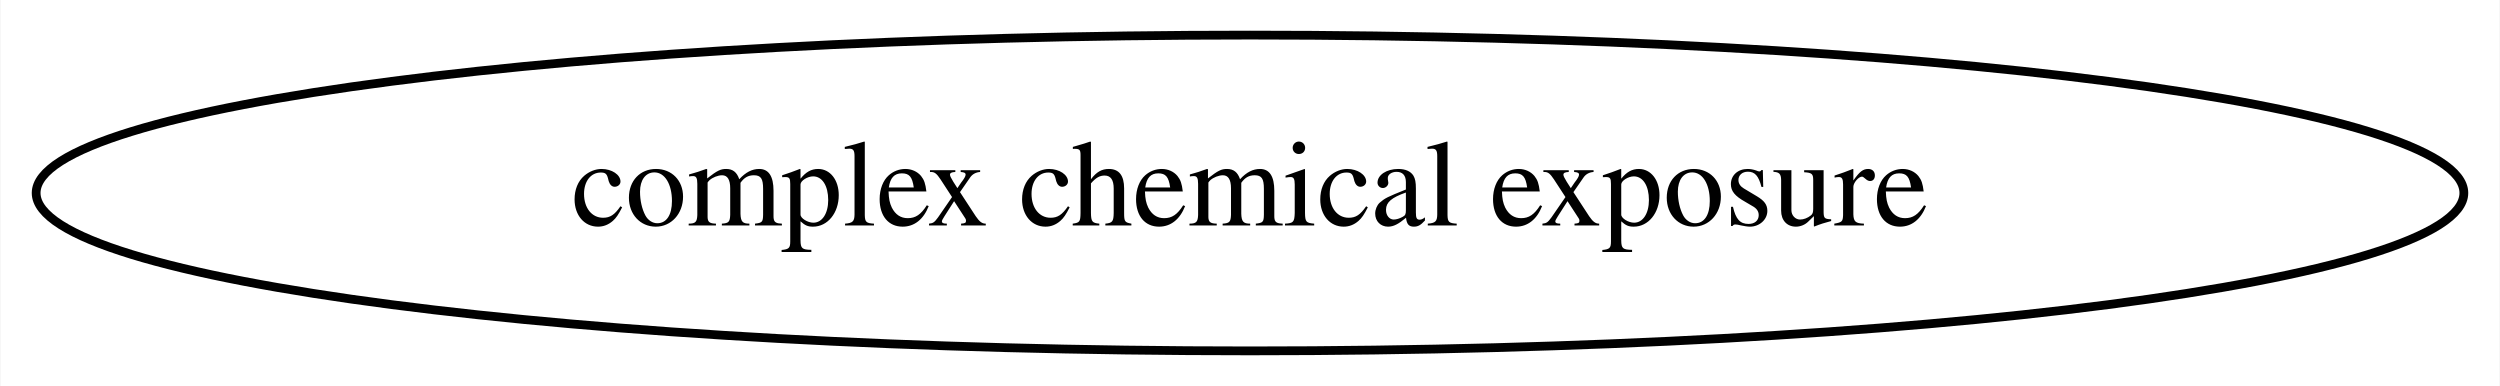
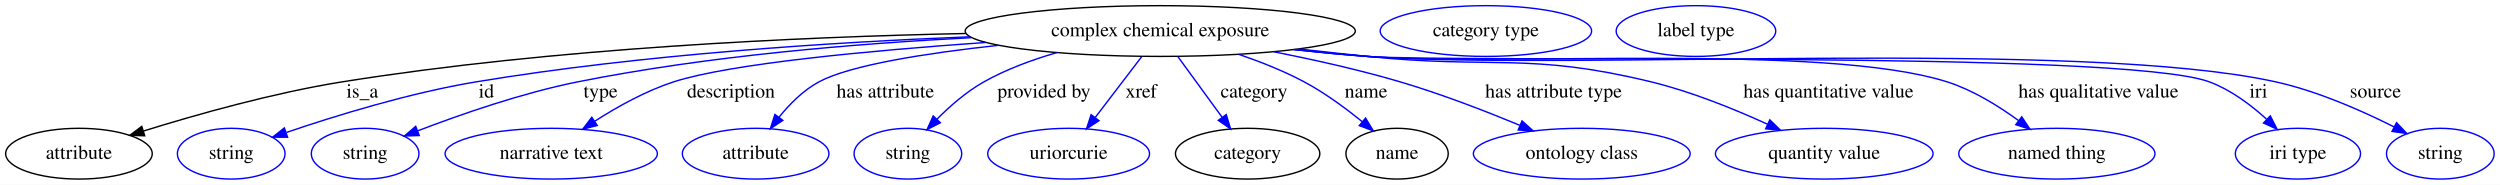
- <svg xmlns="http://www.w3.org/2000/svg" width="285pt" height="44pt" viewBox="0.00 0.00 284.88 44.00">
-   <g id="graph0" class="graph" transform="scale(1 1) rotate(0) translate(4 40)">
-     <polygon fill="white" stroke="transparent" points="-4,4 -4,-40 280.88,-40 280.88,4 -4,4" />
+ <svg xmlns="http://www.w3.org/2000/svg" width="1773pt" height="131pt" viewBox="0.00 0.00 1773.34 131.00">
+   <g id="graph0" class="graph" transform="scale(1 1) rotate(0) translate(4 127)">
+     <polygon fill="white" stroke="transparent" points="-4,4 -4,-127 1769.34,-127 1769.34,4 -4,4" />
    <g id="node1" class="node">
-       <ellipse fill="none" stroke="black" cx="138.44" cy="-18" rx="138.38" ry="18" />
-       <text text-anchor="middle" x="138.44" y="-14.3" font-family="Times,serif" font-size="14.00">complex chemical exposure</text>
+       <ellipse fill="none" stroke="black" cx="819" cy="-105" rx="138.38" ry="18" />
+       <text text-anchor="middle" x="819" y="-101.3" font-family="Times,serif" font-size="14.00">complex chemical exposure</text>
+     </g>
+     <g id="node2" class="node">
+       <ellipse fill="none" stroke="black" cx="52" cy="-18" rx="51.99" ry="18" />
+       <text text-anchor="middle" x="52" y="-14.3" font-family="Times,serif" font-size="14.00">attribute</text>
+     </g>
+     <g id="edge1" class="edge">
+       <path fill="none" stroke="black" d="M681.06,-103.25C563.02,-100.81 388.92,-92.92 239,-69 189.95,-61.17 135.21,-45.72 97.69,-34.05" />
+       <polygon fill="black" stroke="black" points="98.65,-30.69 88.06,-31.02 96.55,-37.36 98.65,-30.69" />
+       <text text-anchor="middle" x="253" y="-57.8" font-family="Times,serif" font-size="14.00">is_a</text>
+     </g>
+     <g id="node3" class="node">
+       <ellipse fill="none" stroke="blue" cx="160" cy="-18" rx="38.19" ry="18" />
+       <text text-anchor="middle" x="160" y="-14.3" font-family="Times,serif" font-size="14.00">string</text>
+     </g>
+     <g id="edge2" class="edge">
+       <path fill="none" stroke="blue" d="M684.15,-100.92C586.39,-97.07 451.32,-88.43 334,-69 286.72,-61.17 234.05,-44.94 199.17,-33.08" />
+       <polygon fill="blue" stroke="blue" points="199.98,-29.66 189.38,-29.71 197.7,-36.28 199.98,-29.66" />
+       <text text-anchor="middle" x="341" y="-57.8" font-family="Times,serif" font-size="14.00">id</text>
+     </g>
+     <g id="node4" class="node">
+       <ellipse fill="none" stroke="blue" cx="255" cy="-18" rx="38.19" ry="18" />
+       <text text-anchor="middle" x="255" y="-14.3" font-family="Times,serif" font-size="14.00">string</text>
+     </g>
+     <g id="edge3" class="edge">
+       <path fill="none" stroke="blue" d="M684.94,-100.28C603.6,-96.14 498.08,-87.41 406,-69 366.34,-61.07 322.64,-45.85 292.5,-34.28" />
+       <polygon fill="blue" stroke="blue" points="293.41,-30.88 282.82,-30.51 290.87,-37.4 293.41,-30.88" />
+       <text text-anchor="middle" x="422" y="-57.8" font-family="Times,serif" font-size="14.00">type</text>
+     </g>
+     <g id="node5" class="node">
+       <ellipse fill="none" stroke="blue" cx="387" cy="-18" rx="75.29" ry="18" />
+       <text text-anchor="middle" x="387" y="-14.3" font-family="Times,serif" font-size="14.00">narrative text</text>
+     </g>
+     <g id="edge4" class="edge">
+       <path fill="none" stroke="blue" d="M694.95,-96.88C613.18,-91.13 514.04,-81.89 474,-69 454.13,-62.61 433.8,-51.24 417.79,-40.97" />
+       <polygon fill="blue" stroke="blue" points="419.65,-38 409.38,-35.41 415.79,-43.84 419.65,-38" />
+       <text text-anchor="middle" x="514.5" y="-57.8" font-family="Times,serif" font-size="14.00">description</text>
+     </g>
+     <g id="node6" class="node">
+       <ellipse fill="none" stroke="blue" cx="532" cy="-18" rx="51.99" ry="18" />
+       <text text-anchor="middle" x="532" y="-14.3" font-family="Times,serif" font-size="14.00">attribute</text>
+     </g>
+     <g id="edge5" class="edge">
+       <path fill="none" stroke="blue" d="M704.39,-94.89C653.13,-89.31 599.27,-80.91 577,-69 565.84,-63.04 556.07,-53.18 548.51,-43.78" />
+       <polygon fill="blue" stroke="blue" points="551.27,-41.63 542.46,-35.75 545.68,-45.84 551.27,-41.63" />
+       <text text-anchor="middle" x="624" y="-57.8" font-family="Times,serif" font-size="14.00">has attribute</text>
+     </g>
+     <g id="node7" class="node">
+       <ellipse fill="none" stroke="blue" cx="640" cy="-18" rx="38.19" ry="18" />
+       <text text-anchor="middle" x="640" y="-14.3" font-family="Times,serif" font-size="14.00">string</text>
+     </g>
+     <g id="edge6" class="edge">
+       <path fill="none" stroke="blue" d="M745.63,-89.69C728.06,-84.6 709.83,-77.86 694,-69 681.68,-62.11 669.93,-51.86 660.57,-42.42" />
+       <polygon fill="blue" stroke="blue" points="663.03,-39.94 653.59,-35.12 657.96,-44.77 663.03,-39.94" />
+       <text text-anchor="middle" x="736.5" y="-57.8" font-family="Times,serif" font-size="14.00">provided by</text>
+     </g>
+     <g id="node8" class="node">
+       <ellipse fill="none" stroke="blue" cx="754" cy="-18" rx="57.39" ry="18" />
+       <text text-anchor="middle" x="754" y="-14.3" font-family="Times,serif" font-size="14.00">uriorcurie</text>
+     </g>
+     <g id="edge7" class="edge">
+       <path fill="none" stroke="blue" d="M805.84,-86.8C796.38,-74.43 783.48,-57.55 772.91,-43.74" />
+       <polygon fill="blue" stroke="blue" points="775.54,-41.41 766.69,-35.6 769.98,-45.67 775.54,-41.41" />
+       <text text-anchor="middle" x="805.5" y="-57.8" font-family="Times,serif" font-size="14.00">xref</text>
+     </g>
+     <g id="node9" class="node">
+       <ellipse fill="none" stroke="black" cx="881" cy="-18" rx="51.19" ry="18" />
+       <text text-anchor="middle" x="881" y="-14.3" font-family="Times,serif" font-size="14.00">category</text>
+     </g>
+     <g id="edge8" class="edge">
+       <path fill="none" stroke="blue" d="M831.54,-86.8C840.57,-74.43 852.87,-57.55 862.95,-43.74" />
+       <polygon fill="blue" stroke="blue" points="865.82,-45.74 868.89,-35.6 860.17,-41.61 865.82,-45.74" />
+       <text text-anchor="middle" x="885.5" y="-57.8" font-family="Times,serif" font-size="14.00">category</text>
+     </g>
+     <g id="node11" class="node">
+       <ellipse fill="none" stroke="black" cx="987" cy="-18" rx="36.29" ry="18" />
+       <text text-anchor="middle" x="987" y="-14.3" font-family="Times,serif" font-size="14.00">name</text>
+     </g>
+     <g id="edge9" class="edge">
+       <path fill="none" stroke="blue" d="M874.6,-88.48C890.05,-83.23 906.54,-76.7 921,-69 935.63,-61.2 950.48,-50.28 962.38,-40.63" />
+       <polygon fill="blue" stroke="blue" points="964.65,-43.29 970.11,-34.21 960.18,-37.91 964.65,-43.29" />
+       <text text-anchor="middle" x="965" y="-57.8" font-family="Times,serif" font-size="14.00">name</text>
+     </g>
+     <g id="node13" class="node">
+       <ellipse fill="none" stroke="blue" cx="1118" cy="-18" rx="76.89" ry="18" />
+       <text text-anchor="middle" x="1118" y="-14.3" font-family="Times,serif" font-size="14.00">ontology class</text>
+     </g>
+     <g id="edge10" class="edge">
+       <path fill="none" stroke="blue" d="M899.67,-90.25C928.15,-84.64 960.23,-77.47 989,-69 1017.88,-60.49 1049.41,-48.33 1074.07,-38.13" />
+       <polygon fill="blue" stroke="blue" points="1075.62,-41.27 1083.5,-34.18 1072.92,-34.81 1075.62,-41.27" />
+       <text text-anchor="middle" x="1098" y="-57.8" font-family="Times,serif" font-size="14.00">has attribute type</text>
+     </g>
+     <g id="node14" class="node">
+       <ellipse fill="none" stroke="blue" cx="1290" cy="-18" rx="77.19" ry="18" />
+       <text text-anchor="middle" x="1290" y="-14.3" font-family="Times,serif" font-size="14.00">quantity value</text>
+     </g>
+     <g id="edge11" class="edge">
+       <path fill="none" stroke="blue" d="M917.4,-92.26C933.63,-90.43 950.28,-88.61 966,-87 1055.22,-77.85 1079.83,-90.12 1167,-69 1195.55,-62.08 1226.15,-49.66 1249.69,-38.93" />
+       <polygon fill="blue" stroke="blue" points="1251.4,-42 1259,-34.61 1248.45,-35.65 1251.4,-42" />
+       <text text-anchor="middle" x="1293" y="-57.8" font-family="Times,serif" font-size="14.00">has quantitative value</text>
+     </g>
+     <g id="node15" class="node">
+       <ellipse fill="none" stroke="blue" cx="1455" cy="-18" rx="69.59" ry="18" />
+       <text text-anchor="middle" x="1455" y="-14.3" font-family="Times,serif" font-size="14.00">named thing</text>
+     </g>
+     <g id="edge12" class="edge">
+       <path fill="none" stroke="blue" d="M914.58,-91.94C931.68,-90.07 949.35,-88.33 966,-87 1057.13,-79.74 1289.85,-96.62 1377,-69 1395.28,-63.21 1413.46,-51.96 1427.66,-41.6" />
+       <polygon fill="blue" stroke="blue" points="1430.09,-44.15 1435.95,-35.32 1425.86,-38.57 1430.09,-44.15" />
+       <text text-anchor="middle" x="1484.5" y="-57.8" font-family="Times,serif" font-size="14.00">has qualitative value</text>
+     </g>
+     <g id="node16" class="node">
+       <ellipse fill="none" stroke="blue" cx="1626" cy="-18" rx="44.39" ry="18" />
+       <text text-anchor="middle" x="1626" y="-14.3" font-family="Times,serif" font-size="14.00">iri type</text>
+     </g>
+     <g id="edge13" class="edge">
+       <path fill="none" stroke="blue" d="M913.77,-91.84C931.12,-89.96 949.08,-88.23 966,-87 1032.18,-82.18 1500.67,-91.79 1563,-69 1578.19,-63.44 1592.54,-52.67 1603.69,-42.55" />
+       <polygon fill="blue" stroke="blue" points="1606.39,-44.81 1611.22,-35.37 1601.56,-39.74 1606.39,-44.81" />
+       <text text-anchor="middle" x="1598" y="-57.8" font-family="Times,serif" font-size="14.00">iri</text>
+     </g>
+     <g id="node17" class="node">
+       <ellipse fill="none" stroke="blue" cx="1727" cy="-18" rx="38.19" ry="18" />
+       <text text-anchor="middle" x="1727" y="-14.3" font-family="Times,serif" font-size="14.00">string</text>
+     </g>
+     <g id="edge14" class="edge">
+       <path fill="none" stroke="blue" d="M913.77,-91.81C931.12,-89.93 949.08,-88.21 966,-87 1108.8,-76.77 1470.15,-99.67 1610,-69 1639.77,-62.47 1671.44,-48.45 1694.31,-36.92" />
+       <polygon fill="blue" stroke="blue" points="1695.95,-40.01 1703.23,-32.32 1692.74,-33.79 1695.95,-40.01" />
+       <text text-anchor="middle" x="1681" y="-57.8" font-family="Times,serif" font-size="14.00">source</text>
+     </g>
+     <g id="node10" class="node">
+       <ellipse fill="none" stroke="blue" cx="1050" cy="-105" rx="74.99" ry="18" />
+       <text text-anchor="middle" x="1050" y="-101.3" font-family="Times,serif" font-size="14.00">category type</text>
+     </g>
+     <g id="node12" class="node">
+       <ellipse fill="none" stroke="blue" cx="1199" cy="-105" rx="56.59" ry="18" />
+       <text text-anchor="middle" x="1199" y="-101.3" font-family="Times,serif" font-size="14.00">label type</text>
    </g>
  </g>
</svg>
